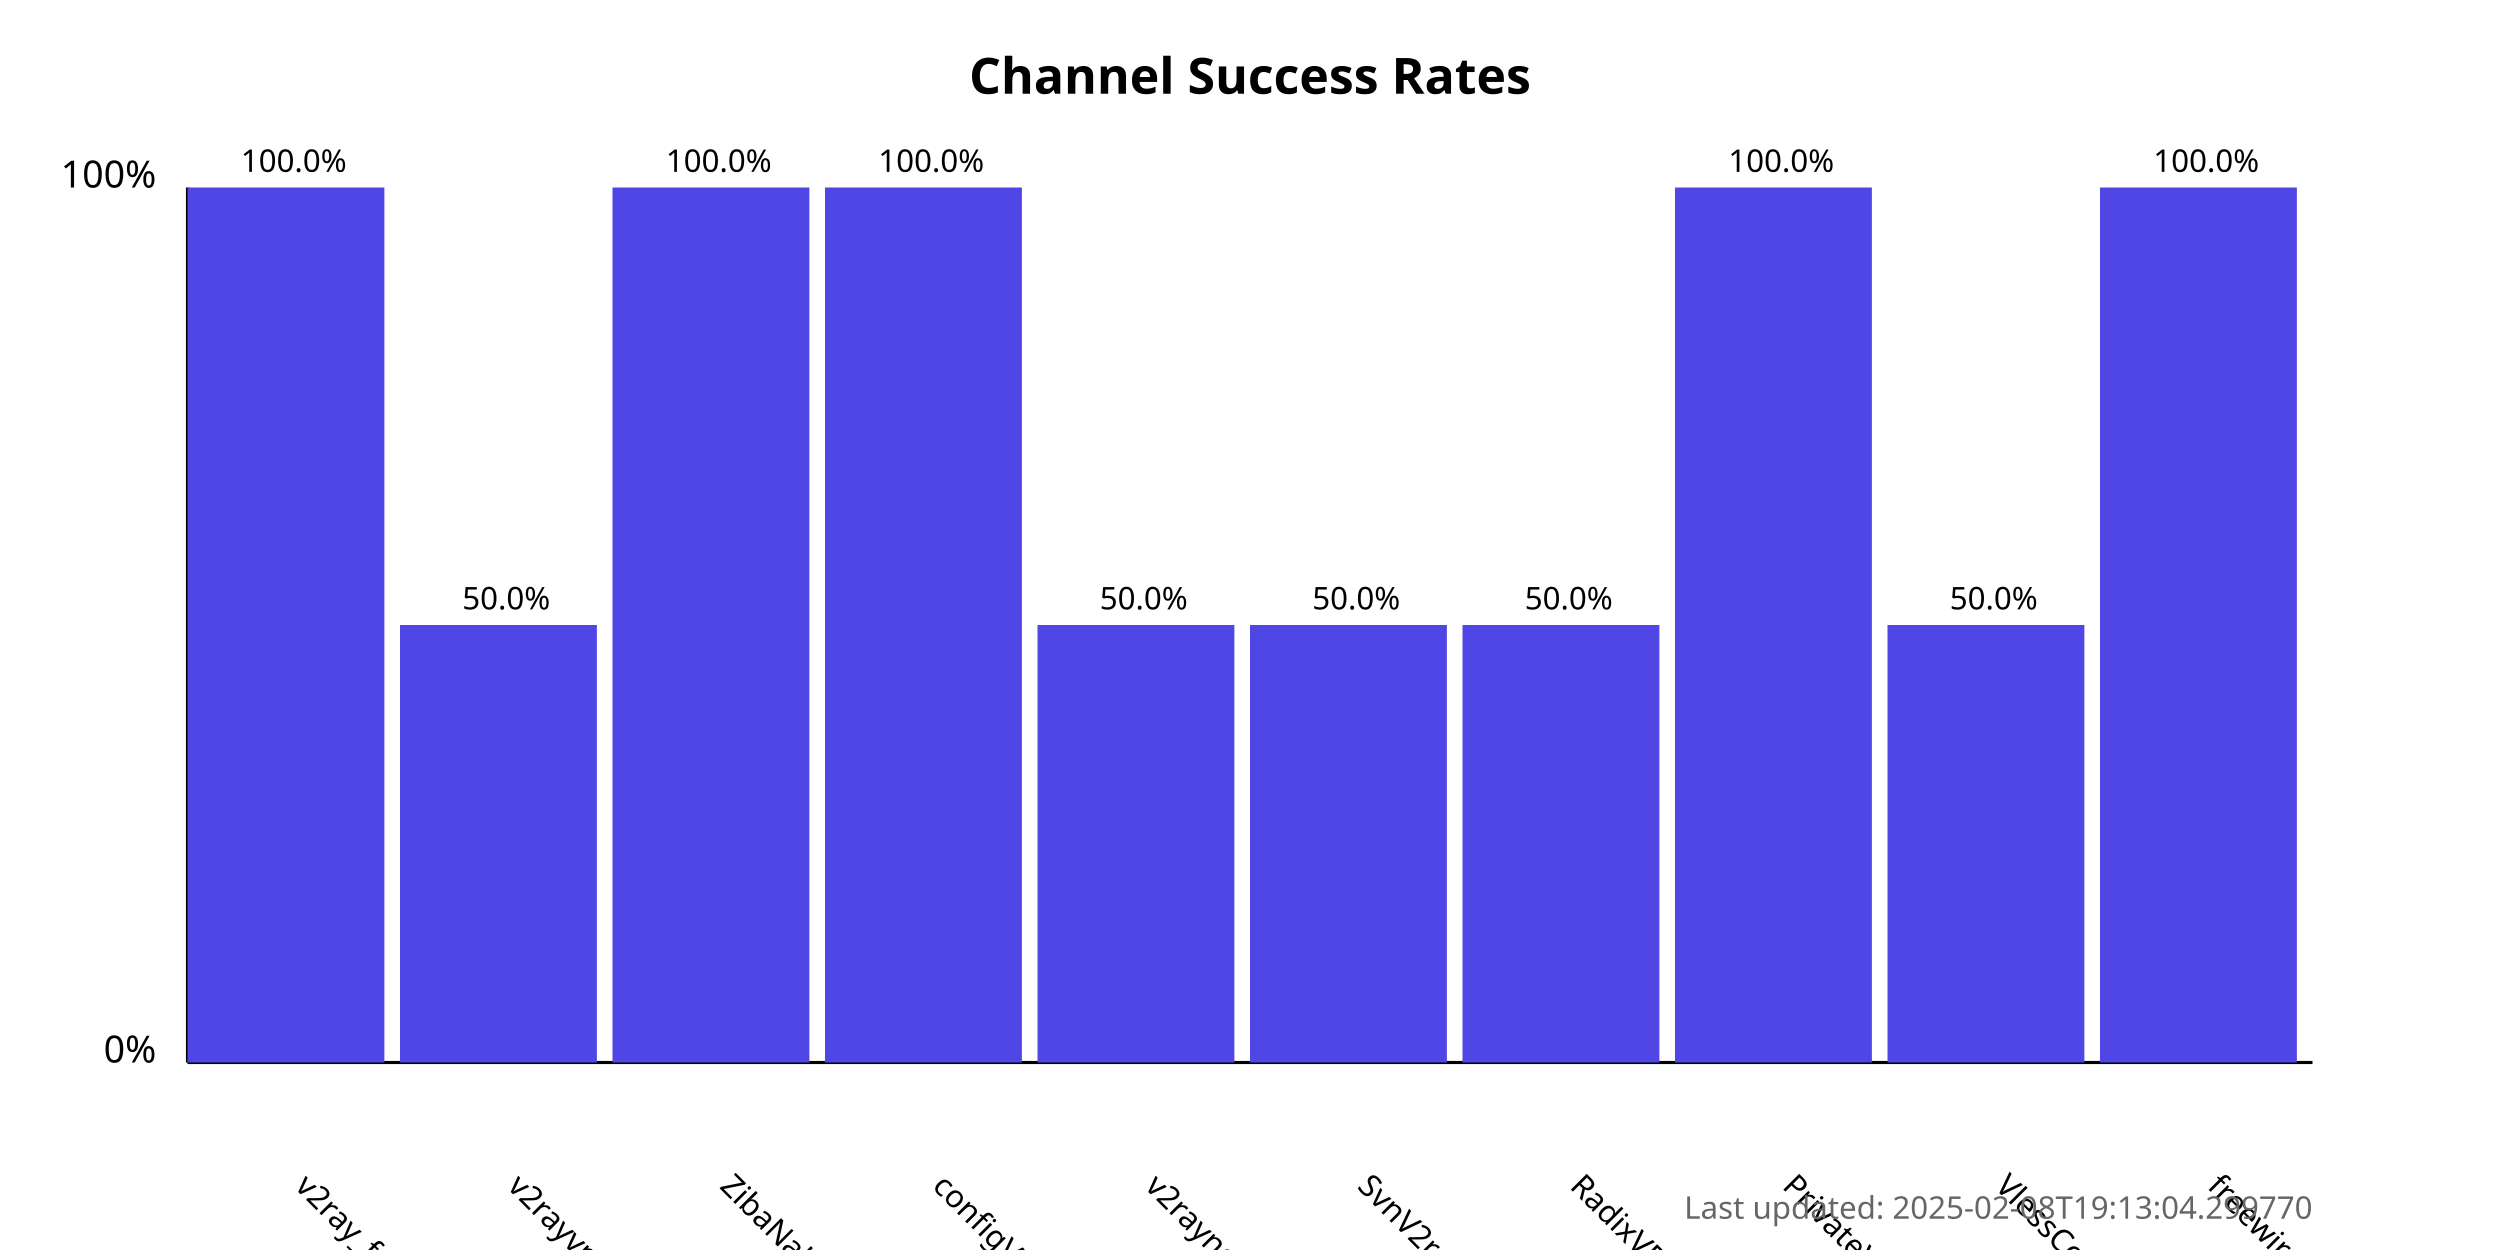
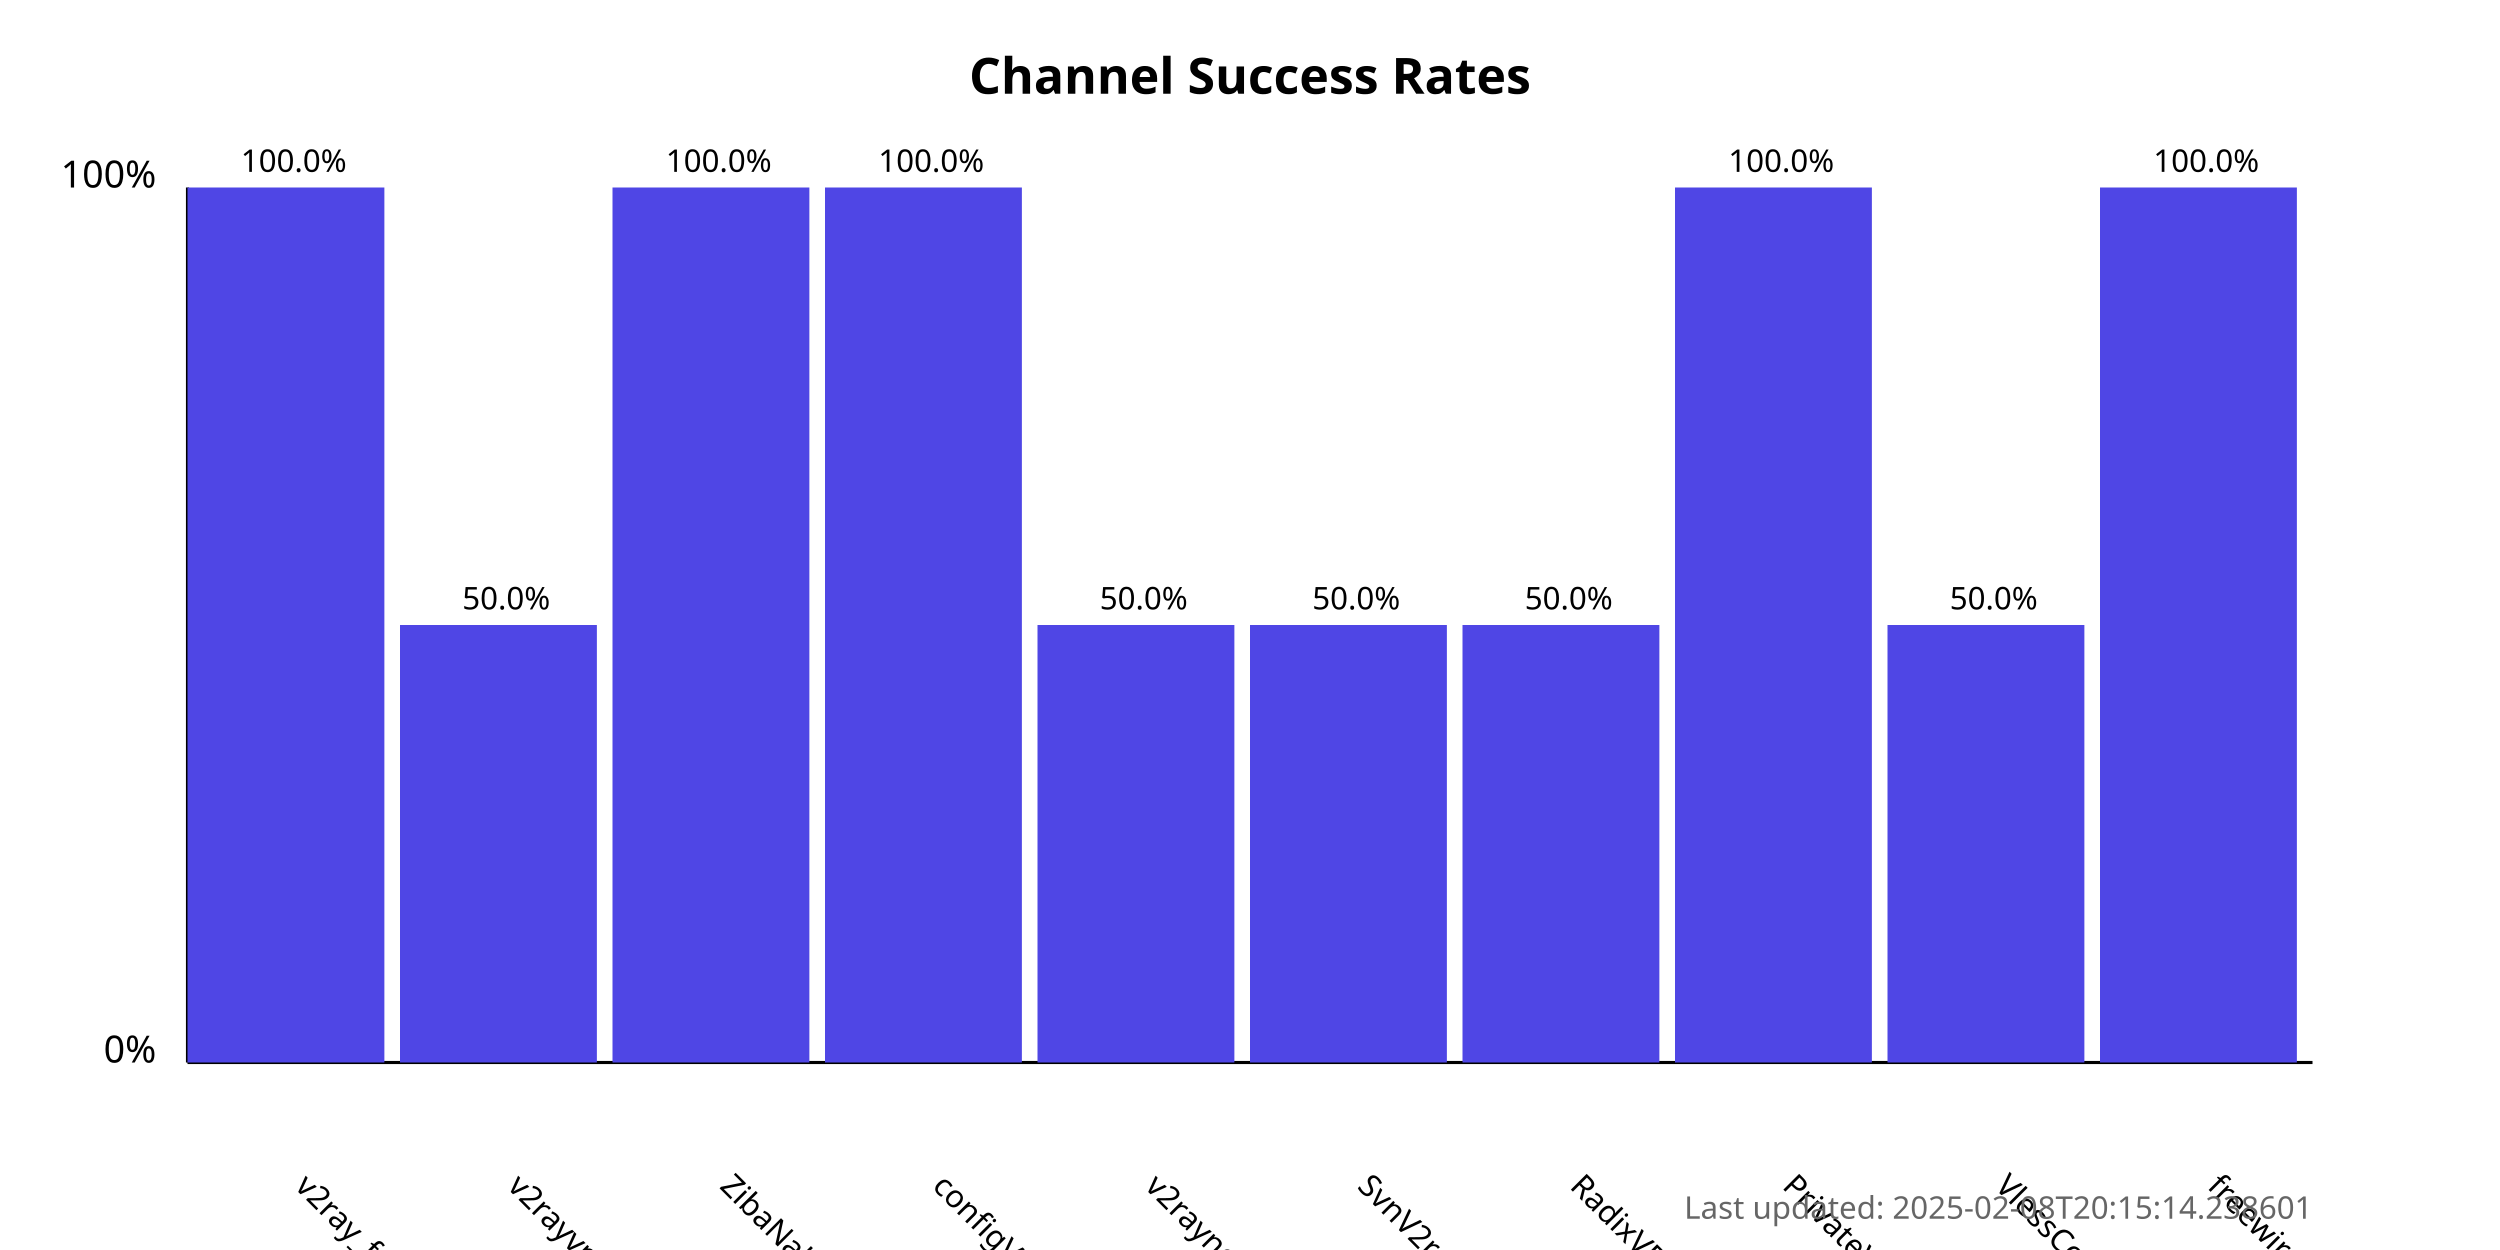
<svg xmlns="http://www.w3.org/2000/svg" width="800" height="400">
  <style>
            .chart-title { font: bold 16px sans-serif; }
            .axis-label { font: 12px sans-serif; }
            .tick-label { font: 10px sans-serif; }
            .bar { fill: #4f46e5; }
            .bar:hover { fill: #6366f1; }
            .timestamp { font: 10px sans-serif; fill: #666; }
        </style>
  <text x="400.0" y="30" text-anchor="middle" class="chart-title">
            Channel Success Rates
        </text>
  <line x1="60" y1="340" x2="60" y2="60" stroke="black" stroke-width="1" />
  <line x1="60" y1="340" x2="740" y2="340" stroke="black" stroke-width="1" />
  <text x="50" y="340" text-anchor="end" class="axis-label">0%</text>
  <text x="50" y="60" text-anchor="end" class="axis-label">100%</text>
  <g>
    <rect x="60" y="60.0" width="63.0" height="280.0" class="bar" />
    <text x="94.0" y="380" transform="rotate(45, 94.0, 380)" text-anchor="start" class="tick-label">
                v2ray_free_conf
            </text>
    <text x="94.0" y="55.0" text-anchor="middle" class="tick-label">
                100.0%
            </text>
  </g>
  <g>
    <rect x="128.0" y="200.0" width="63.0" height="140.0" class="bar" />
    <text x="162.0" y="380" transform="rotate(45, 162.0, 380)" text-anchor="start" class="tick-label">
                v2rayvpno
            </text>
    <text x="162.0" y="195.0" text-anchor="middle" class="tick-label">
                50.0%
            </text>
  </g>
  <g>
    <rect x="196.0" y="60.0" width="63.0" height="280.0" class="bar" />
    <text x="230.0" y="380" transform="rotate(45, 230.0, 380)" text-anchor="start" class="tick-label">
                ZibaNabz
            </text>
    <text x="230.0" y="55.0" text-anchor="middle" class="tick-label">
                100.0%
            </text>
  </g>
  <g>
    <rect x="264.0" y="60.0" width="63.0" height="280.0" class="bar" />
    <text x="298.0" y="380" transform="rotate(45, 298.0, 380)" text-anchor="start" class="tick-label">
                configV2rayForFree
            </text>
    <text x="298.0" y="55.0" text-anchor="middle" class="tick-label">
                100.0%
            </text>
  </g>
  <g>
    <rect x="332.0" y="200.0" width="63.0" height="140.0" class="bar" />
    <text x="366.0" y="380" transform="rotate(45, 366.0, 380)" text-anchor="start" class="tick-label">
                v2rayngvpn
            </text>
    <text x="366.0" y="195.0" text-anchor="middle" class="tick-label">
                50.0%
            </text>
  </g>
  <g>
    <rect x="400.0" y="200.0" width="63.0" height="140.0" class="bar" />
    <text x="434.0" y="380" transform="rotate(45, 434.0, 380)" text-anchor="start" class="tick-label">
                SvnV2ray
            </text>
    <text x="434.0" y="195.0" text-anchor="middle" class="tick-label">
                50.0%
            </text>
  </g>
  <g>
    <rect x="468.0" y="200.0" width="63.0" height="140.0" class="bar" />
    <text x="502.0" y="380" transform="rotate(45, 502.0, 380)" text-anchor="start" class="tick-label">
                RadixVPN
            </text>
    <text x="502.0" y="195.0" text-anchor="middle" class="tick-label">
                50.0%
            </text>
  </g>
  <g>
    <rect x="536.0" y="60.0" width="63.0" height="280.0" class="bar" />
    <text x="570.0" y="380" transform="rotate(45, 570.0, 380)" text-anchor="start" class="tick-label">
                PrivateVPNs
            </text>
    <text x="570.0" y="55.0" text-anchor="middle" class="tick-label">
                100.0%
            </text>
  </g>
  <g>
    <rect x="604.0" y="200.0" width="63.0" height="140.0" class="bar" />
    <text x="638.0" y="380" transform="rotate(45, 638.0, 380)" text-anchor="start" class="tick-label">
                VlessConfig
            </text>
    <text x="638.0" y="195.0" text-anchor="middle" class="tick-label">
                50.0%
            </text>
  </g>
  <g>
    <rect x="672.0" y="60.0" width="63.0" height="280.0" class="bar" />
    <text x="706.0" y="380" transform="rotate(45, 706.0, 380)" text-anchor="start" class="tick-label">
                freewireguard
            </text>
    <text x="706.0" y="55.0" text-anchor="middle" class="tick-label">
                100.0%
            </text>
  </g>
  <text x="740" y="390" text-anchor="end" class="timestamp">
-             Last updated: 2025-02-08T19:13:04.299770
+             Last updated: 2025-02-08T20:15:14.238601
        </text>
</svg>
